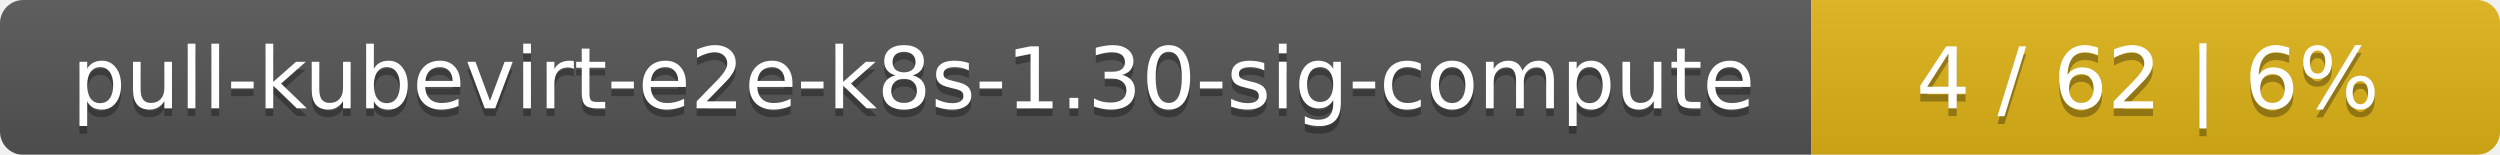
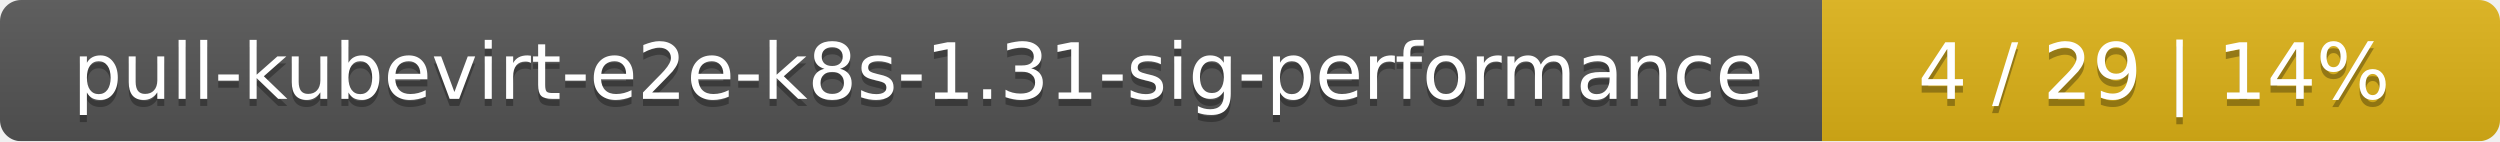
- <svg xmlns="http://www.w3.org/2000/svg" width="323" height="20">
+ <svg xmlns="http://www.w3.org/2000/svg" width="354" height="20">
  <linearGradient id="smooth" x2="0" y2="100%">
    <stop offset="0" stop-color="#bbb" stop-opacity=".1" />
    <stop offset="1" stop-opacity=".1" />
  </linearGradient>
  <mask id="round">
-     <rect width="323" height="20" rx="3" fill="#fff" />
+     <rect width="354" height="20" rx="3" fill="#fff" />
  </mask>
  <g mask="url(#round)">
-     <rect width="234" height="20" fill="#555" />
-     <rect x="234" width="89" height="20" fill="#dfb317" />
-     <rect width="323" height="20" fill="url(#smooth)" />
+     <rect width="258" height="20" fill="#555" />
+     <rect x="258" width="96" height="20" fill="#dfb317" />
+     <rect width="354" height="20" fill="url(#smooth)" />
  </g>
  <g fill="#fff" text-anchor="middle" font-family="DejaVu Sans,Verdana,Geneva,sans-serif" font-size="11">
-     <text x="118" y="15" fill="#010101" fill-opacity=".3">pull-kubevirt-e2e-k8s-1.30-sig-compute</text>
-     <text x="118" y="14">pull-kubevirt-e2e-k8s-1.30-sig-compute</text>
-     <text x="277.5" y="15" fill="#010101" fill-opacity=".3">4 / 62    |    6%</text>
-     <text x="277.5" y="14">4 / 62    |    6%</text>
+     <text x="130" y="15" fill="#010101" fill-opacity=".3">pull-kubevirt-e2e-k8s-1.31-sig-performance</text>
+     <text x="130" y="14">pull-kubevirt-e2e-k8s-1.31-sig-performance</text>
+     <text x="305" y="15" fill="#010101" fill-opacity=".3">4 / 29    |    14%</text>
+     <text x="305" y="14">4 / 29    |    14%</text>
  </g>
</svg>
